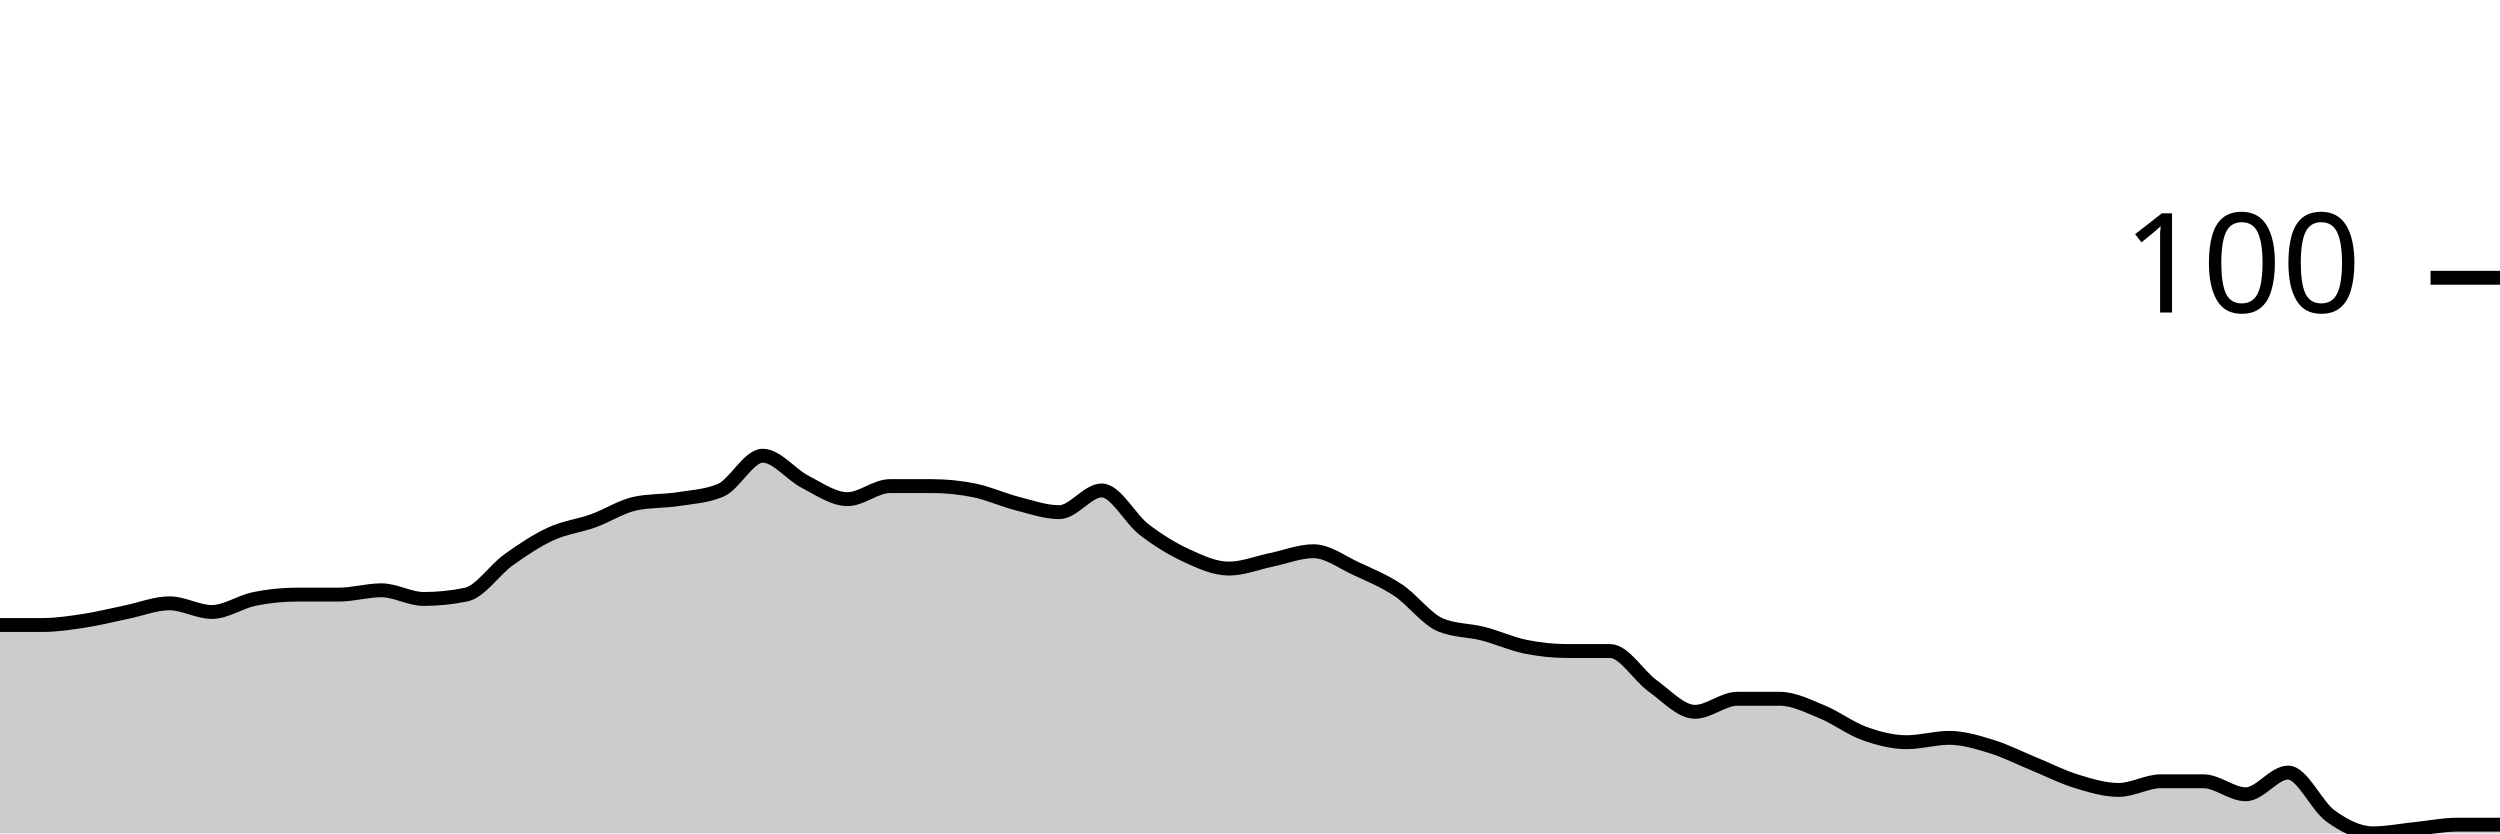
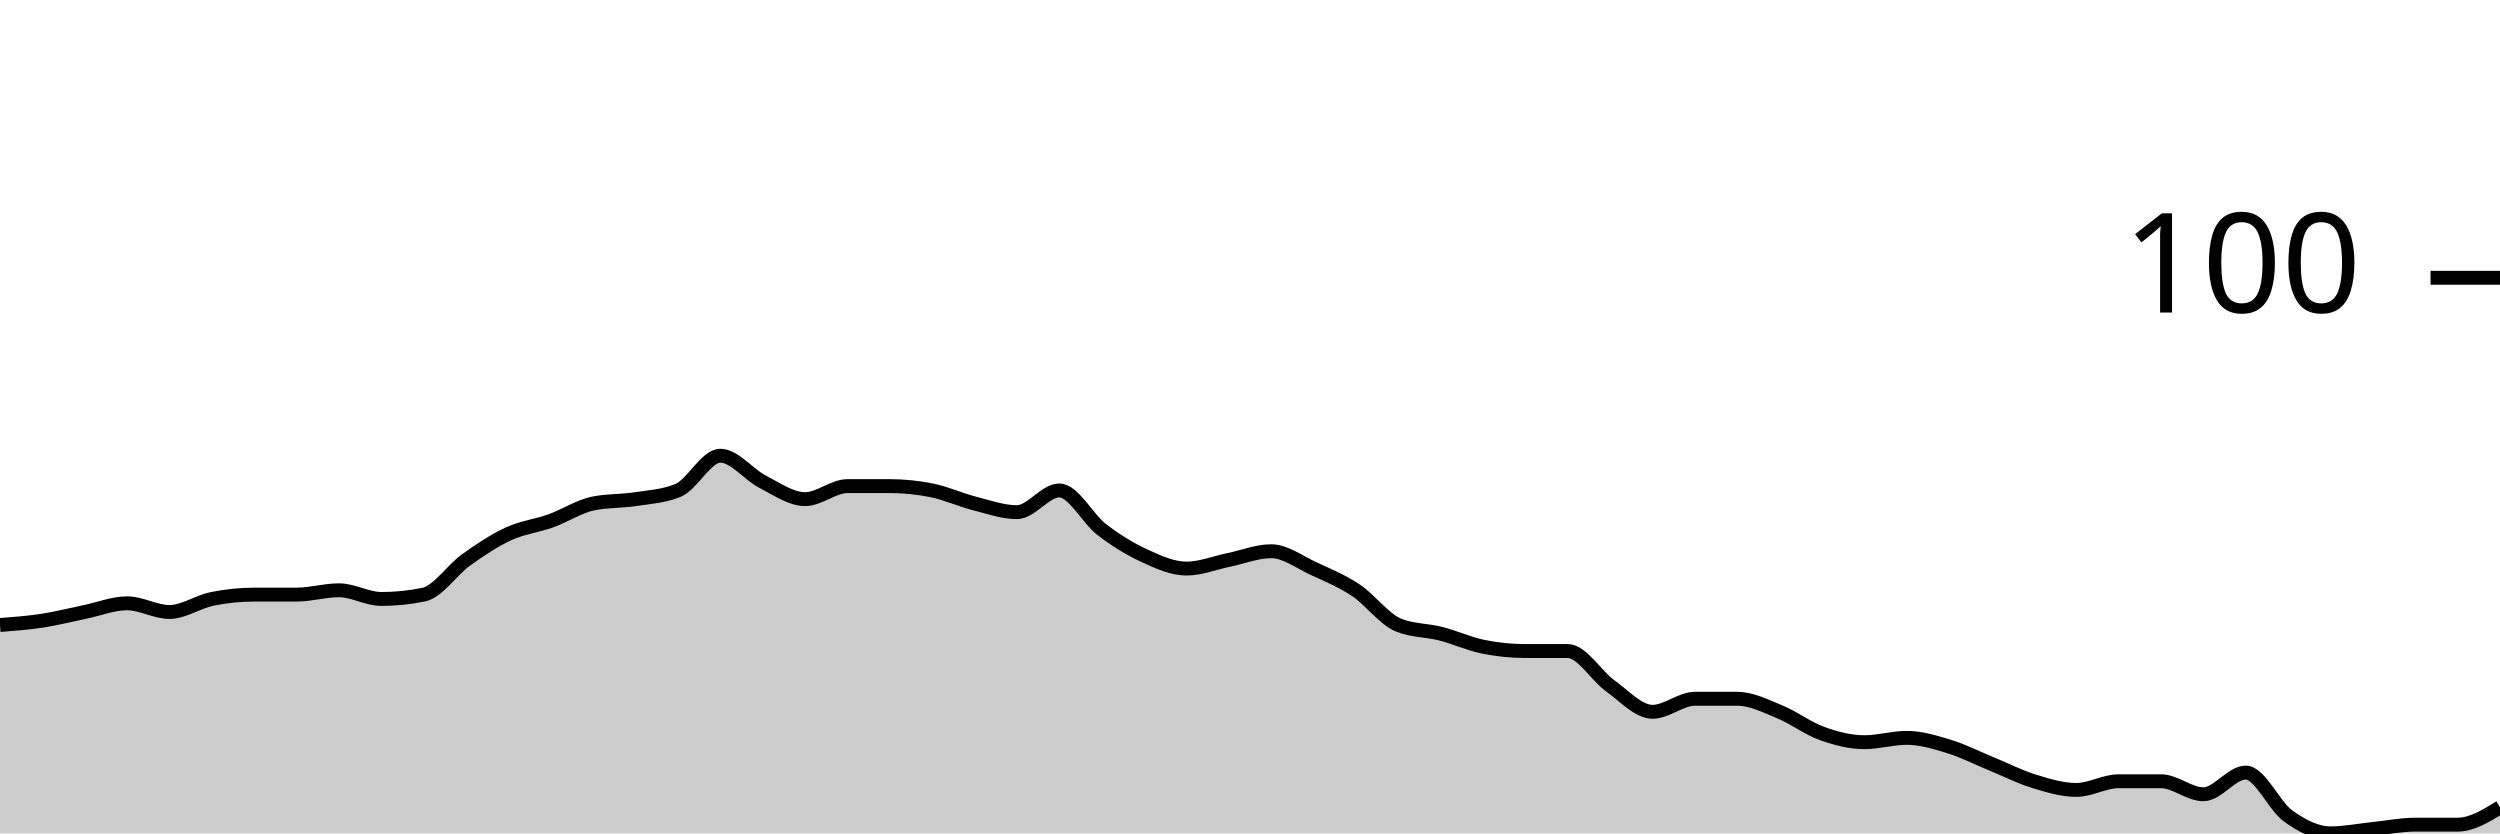
<svg xmlns="http://www.w3.org/2000/svg" viewBox="0 0 180 60">
  <g transform="translate(0,20)">
-     <path class="area" fill="rgba(0, 0, 0, 0.2)" d="M0,25C1.017,25,2.034,25,3.051,25C4.068,25,5.085,24.844,6.102,24.688C7.119,24.531,8.136,24.271,9.153,24.062C10.169,23.854,11.186,23.438,12.203,23.438C13.22,23.438,14.237,24.062,15.254,24.062C16.271,24.062,17.288,23.333,18.305,23.125C19.322,22.917,20.339,22.812,21.356,22.812C22.373,22.812,23.39,22.812,24.407,22.812C25.424,22.812,26.441,22.5,27.458,22.5C28.475,22.5,29.492,23.125,30.508,23.125C31.525,23.125,32.542,23.021,33.559,22.812C34.576,22.604,35.593,21.042,36.61,20.312C37.627,19.583,38.644,18.906,39.661,18.438C40.678,17.969,41.695,17.865,42.712,17.5C43.729,17.135,44.746,16.458,45.763,16.25C46.78,16.042,47.797,16.094,48.814,15.938C49.831,15.781,50.847,15.729,51.864,15.312C52.881,14.896,53.898,12.812,54.915,12.812C55.932,12.812,56.949,14.167,57.966,14.688C58.983,15.208,60,15.938,61.017,15.938C62.034,15.938,63.051,15,64.068,15C65.085,15,66.102,15,67.119,15C68.136,15,69.153,15.104,70.169,15.312C71.186,15.521,72.203,15.99,73.22,16.25C74.237,16.51,75.254,16.875,76.271,16.875C77.288,16.875,78.305,15.312,79.322,15.312C80.339,15.312,81.356,17.344,82.373,18.125C83.39,18.906,84.407,19.531,85.424,20C86.441,20.469,87.458,20.938,88.475,20.938C89.492,20.938,90.508,20.521,91.525,20.312C92.542,20.104,93.559,19.688,94.576,19.688C95.593,19.688,96.61,20.469,97.627,20.938C98.644,21.406,99.661,21.823,100.678,22.5C101.695,23.177,102.712,24.583,103.729,25C104.746,25.417,105.763,25.365,106.78,25.625C107.797,25.885,108.814,26.354,109.831,26.562C110.847,26.771,111.864,26.875,112.881,26.875C113.898,26.875,114.915,26.875,115.932,26.875C116.949,26.875,117.966,28.646,118.983,29.375C120,30.104,121.017,31.25,122.034,31.25C123.051,31.25,124.068,30.312,125.085,30.312C126.102,30.312,127.119,30.312,128.136,30.312C129.153,30.312,130.169,30.833,131.186,31.25C132.203,31.667,133.22,32.448,134.237,32.812C135.254,33.177,136.271,33.438,137.288,33.438C138.305,33.438,139.322,33.125,140.339,33.125C141.356,33.125,142.373,33.438,143.39,33.75C144.407,34.062,145.424,34.583,146.441,35C147.458,35.417,148.475,35.938,149.492,36.25C150.508,36.562,151.525,36.875,152.542,36.875C153.559,36.875,154.576,36.25,155.593,36.25C156.61,36.25,157.627,36.25,158.644,36.25C159.661,36.25,160.678,37.188,161.695,37.188C162.712,37.188,163.729,35.625,164.746,35.625C165.763,35.625,166.78,38.021,167.797,38.75C168.814,39.479,169.831,40,170.847,40C171.864,40,172.881,39.792,173.898,39.688C174.915,39.583,175.932,39.375,176.949,39.375C177.966,39.375,178.983,39.375,180,39.375L180,40C178.983,40,177.966,40,176.949,40C175.932,40,174.915,40,173.898,40C172.881,40,171.864,40,170.847,40C169.831,40,168.814,40,167.797,40C166.78,40,165.763,40,164.746,40C163.729,40,162.712,40,161.695,40C160.678,40,159.661,40,158.644,40C157.627,40,156.61,40,155.593,40C154.576,40,153.559,40,152.542,40C151.525,40,150.508,40,149.492,40C148.475,40,147.458,40,146.441,40C145.424,40,144.407,40,143.39,40C142.373,40,141.356,40,140.339,40C139.322,40,138.305,40,137.288,40C136.271,40,135.254,40,134.237,40C133.22,40,132.203,40,131.186,40C130.169,40,129.153,40,128.136,40C127.119,40,126.102,40,125.085,40C124.068,40,123.051,40,122.034,40C121.017,40,120,40,118.983,40C117.966,40,116.949,40,115.932,40C114.915,40,113.898,40,112.881,40C111.864,40,110.847,40,109.831,40C108.814,40,107.797,40,106.78,40C105.763,40,104.746,40,103.729,40C102.712,40,101.695,40,100.678,40C99.661,40,98.644,40,97.627,40C96.61,40,95.593,40,94.576,40C93.559,40,92.542,40,91.525,40C90.508,40,89.492,40,88.475,40C87.458,40,86.441,40,85.424,40C84.407,40,83.39,40,82.373,40C81.356,40,80.339,40,79.322,40C78.305,40,77.288,40,76.271,40C75.254,40,74.237,40,73.22,40C72.203,40,71.186,40,70.169,40C69.153,40,68.136,40,67.119,40C66.102,40,65.085,40,64.068,40C63.051,40,62.034,40,61.017,40C60,40,58.983,40,57.966,40C56.949,40,55.932,40,54.915,40C53.898,40,52.881,40,51.864,40C50.847,40,49.831,40,48.814,40C47.797,40,46.78,40,45.763,40C44.746,40,43.729,40,42.712,40C41.695,40,40.678,40,39.661,40C38.644,40,37.627,40,36.61,40C35.593,40,34.576,40,33.559,40C32.542,40,31.525,40,30.508,40C29.492,40,28.475,40,27.458,40C26.441,40,25.424,40,24.407,40C23.39,40,22.373,40,21.356,40C20.339,40,19.322,40,18.305,40C17.288,40,16.271,40,15.254,40C14.237,40,13.22,40,12.203,40C11.186,40,10.169,40,9.153,40C8.136,40,7.119,40,6.102,40C5.085,40,4.068,40,3.051,40C2.034,40,1.017,40,0,40Z" />
-     <path class="line" stroke="black" fill="none" d="M0,25C1.017,25,2.034,25,3.051,25C4.068,25,5.085,24.844,6.102,24.688C7.119,24.531,8.136,24.271,9.153,24.062C10.169,23.854,11.186,23.438,12.203,23.438C13.22,23.438,14.237,24.062,15.254,24.062C16.271,24.062,17.288,23.333,18.305,23.125C19.322,22.917,20.339,22.812,21.356,22.812C22.373,22.812,23.39,22.812,24.407,22.812C25.424,22.812,26.441,22.5,27.458,22.5C28.475,22.5,29.492,23.125,30.508,23.125C31.525,23.125,32.542,23.021,33.559,22.812C34.576,22.604,35.593,21.042,36.61,20.312C37.627,19.583,38.644,18.906,39.661,18.438C40.678,17.969,41.695,17.865,42.712,17.5C43.729,17.135,44.746,16.458,45.763,16.25C46.78,16.042,47.797,16.094,48.814,15.938C49.831,15.781,50.847,15.729,51.864,15.312C52.881,14.896,53.898,12.812,54.915,12.812C55.932,12.812,56.949,14.167,57.966,14.688C58.983,15.208,60,15.938,61.017,15.938C62.034,15.938,63.051,15,64.068,15C65.085,15,66.102,15,67.119,15C68.136,15,69.153,15.104,70.169,15.312C71.186,15.521,72.203,15.99,73.22,16.25C74.237,16.51,75.254,16.875,76.271,16.875C77.288,16.875,78.305,15.312,79.322,15.312C80.339,15.312,81.356,17.344,82.373,18.125C83.39,18.906,84.407,19.531,85.424,20C86.441,20.469,87.458,20.938,88.475,20.938C89.492,20.938,90.508,20.521,91.525,20.312C92.542,20.104,93.559,19.688,94.576,19.688C95.593,19.688,96.61,20.469,97.627,20.938C98.644,21.406,99.661,21.823,100.678,22.5C101.695,23.177,102.712,24.583,103.729,25C104.746,25.417,105.763,25.365,106.78,25.625C107.797,25.885,108.814,26.354,109.831,26.562C110.847,26.771,111.864,26.875,112.881,26.875C113.898,26.875,114.915,26.875,115.932,26.875C116.949,26.875,117.966,28.646,118.983,29.375C120,30.104,121.017,31.25,122.034,31.25C123.051,31.25,124.068,30.312,125.085,30.312C126.102,30.312,127.119,30.312,128.136,30.312C129.153,30.312,130.169,30.833,131.186,31.25C132.203,31.667,133.22,32.448,134.237,32.812C135.254,33.177,136.271,33.438,137.288,33.438C138.305,33.438,139.322,33.125,140.339,33.125C141.356,33.125,142.373,33.438,143.39,33.75C144.407,34.062,145.424,34.583,146.441,35C147.458,35.417,148.475,35.938,149.492,36.25C150.508,36.562,151.525,36.875,152.542,36.875C153.559,36.875,154.576,36.25,155.593,36.25C156.61,36.25,157.627,36.25,158.644,36.25C159.661,36.25,160.678,37.188,161.695,37.188C162.712,37.188,163.729,35.625,164.746,35.625C165.763,35.625,166.78,38.021,167.797,38.75C168.814,39.479,169.831,40,170.847,40C171.864,40,172.881,39.792,173.898,39.688C174.915,39.583,175.932,39.375,176.949,39.375C177.966,39.375,178.983,39.375,180,39.375" />
+     <path class="area" fill="rgba(0, 0, 0, 0.2)" d="M0,25C1.017,24.922,2.034,24.844,3.051,24.688C4.068,24.531,5.085,24.271,6.102,24.062C7.119,23.854,8.136,23.438,9.153,23.438C10.169,23.438,11.186,24.062,12.203,24.062C13.22,24.062,14.237,23.333,15.254,23.125C16.271,22.917,17.288,22.812,18.305,22.812C19.322,22.812,20.339,22.812,21.356,22.812C22.373,22.812,23.39,22.5,24.407,22.5C25.424,22.5,26.441,23.125,27.458,23.125C28.475,23.125,29.492,23.021,30.508,22.812C31.525,22.604,32.542,21.042,33.559,20.312C34.576,19.583,35.593,18.906,36.61,18.438C37.627,17.969,38.644,17.865,39.661,17.5C40.678,17.135,41.695,16.458,42.712,16.25C43.729,16.042,44.746,16.094,45.763,15.938C46.78,15.781,47.797,15.729,48.814,15.312C49.831,14.896,50.847,12.812,51.864,12.812C52.881,12.812,53.898,14.167,54.915,14.688C55.932,15.208,56.949,15.938,57.966,15.938C58.983,15.938,60,15,61.017,15C62.034,15,63.051,15,64.068,15C65.085,15,66.102,15.104,67.119,15.312C68.136,15.521,69.153,15.99,70.169,16.25C71.186,16.51,72.203,16.875,73.22,16.875C74.237,16.875,75.254,15.312,76.271,15.312C77.288,15.312,78.305,17.344,79.322,18.125C80.339,18.906,81.356,19.531,82.373,20C83.39,20.469,84.407,20.938,85.424,20.938C86.441,20.938,87.458,20.521,88.475,20.312C89.492,20.104,90.508,19.688,91.525,19.688C92.542,19.688,93.559,20.469,94.576,20.938C95.593,21.406,96.61,21.823,97.627,22.5C98.644,23.177,99.661,24.583,100.678,25C101.695,25.417,102.712,25.365,103.729,25.625C104.746,25.885,105.763,26.354,106.78,26.562C107.797,26.771,108.814,26.875,109.831,26.875C110.847,26.875,111.864,26.875,112.881,26.875C113.898,26.875,114.915,28.646,115.932,29.375C116.949,30.104,117.966,31.25,118.983,31.25C120,31.25,121.017,30.312,122.034,30.312C123.051,30.312,124.068,30.312,125.085,30.312C126.102,30.312,127.119,30.833,128.136,31.25C129.153,31.667,130.169,32.448,131.186,32.812C132.203,33.177,133.22,33.438,134.237,33.438C135.254,33.438,136.271,33.125,137.288,33.125C138.305,33.125,139.322,33.438,140.339,33.75C141.356,34.062,142.373,34.583,143.39,35C144.407,35.417,145.424,35.938,146.441,36.25C147.458,36.562,148.475,36.875,149.492,36.875C150.508,36.875,151.525,36.25,152.542,36.25C153.559,36.25,154.576,36.25,155.593,36.25C156.61,36.25,157.627,37.188,158.644,37.188C159.661,37.188,160.678,35.625,161.695,35.625C162.712,35.625,163.729,38.021,164.746,38.75C165.763,39.479,166.78,40,167.797,40C168.814,40,169.831,39.792,170.847,39.688C171.864,39.583,172.881,39.375,173.898,39.375C174.915,39.375,175.932,39.375,176.949,39.375C177.966,39.375,178.983,38.75,180,38.125L180,40C178.983,40,177.966,40,176.949,40C175.932,40,174.915,40,173.898,40C172.881,40,171.864,40,170.847,40C169.831,40,168.814,40,167.797,40C166.78,40,165.763,40,164.746,40C163.729,40,162.712,40,161.695,40C160.678,40,159.661,40,158.644,40C157.627,40,156.61,40,155.593,40C154.576,40,153.559,40,152.542,40C151.525,40,150.508,40,149.492,40C148.475,40,147.458,40,146.441,40C145.424,40,144.407,40,143.39,40C142.373,40,141.356,40,140.339,40C139.322,40,138.305,40,137.288,40C136.271,40,135.254,40,134.237,40C133.22,40,132.203,40,131.186,40C130.169,40,129.153,40,128.136,40C127.119,40,126.102,40,125.085,40C124.068,40,123.051,40,122.034,40C121.017,40,120,40,118.983,40C117.966,40,116.949,40,115.932,40C114.915,40,113.898,40,112.881,40C111.864,40,110.847,40,109.831,40C108.814,40,107.797,40,106.78,40C105.763,40,104.746,40,103.729,40C102.712,40,101.695,40,100.678,40C99.661,40,98.644,40,97.627,40C96.61,40,95.593,40,94.576,40C93.559,40,92.542,40,91.525,40C90.508,40,89.492,40,88.475,40C87.458,40,86.441,40,85.424,40C84.407,40,83.39,40,82.373,40C81.356,40,80.339,40,79.322,40C78.305,40,77.288,40,76.271,40C75.254,40,74.237,40,73.22,40C72.203,40,71.186,40,70.169,40C69.153,40,68.136,40,67.119,40C66.102,40,65.085,40,64.068,40C63.051,40,62.034,40,61.017,40C60,40,58.983,40,57.966,40C56.949,40,55.932,40,54.915,40C53.898,40,52.881,40,51.864,40C50.847,40,49.831,40,48.814,40C47.797,40,46.78,40,45.763,40C44.746,40,43.729,40,42.712,40C41.695,40,40.678,40,39.661,40C38.644,40,37.627,40,36.61,40C35.593,40,34.576,40,33.559,40C32.542,40,31.525,40,30.508,40C29.492,40,28.475,40,27.458,40C26.441,40,25.424,40,24.407,40C23.39,40,22.373,40,21.356,40C20.339,40,19.322,40,18.305,40C17.288,40,16.271,40,15.254,40C14.237,40,13.22,40,12.203,40C11.186,40,10.169,40,9.153,40C8.136,40,7.119,40,6.102,40C5.085,40,4.068,40,3.051,40C2.034,40,1.017,40,0,40Z" />
+     <path class="line" stroke="black" fill="none" d="M0,25C1.017,24.922,2.034,24.844,3.051,24.688C4.068,24.531,5.085,24.271,6.102,24.062C7.119,23.854,8.136,23.438,9.153,23.438C10.169,23.438,11.186,24.062,12.203,24.062C13.22,24.062,14.237,23.333,15.254,23.125C16.271,22.917,17.288,22.812,18.305,22.812C19.322,22.812,20.339,22.812,21.356,22.812C22.373,22.812,23.39,22.5,24.407,22.5C25.424,22.5,26.441,23.125,27.458,23.125C28.475,23.125,29.492,23.021,30.508,22.812C31.525,22.604,32.542,21.042,33.559,20.312C34.576,19.583,35.593,18.906,36.61,18.438C37.627,17.969,38.644,17.865,39.661,17.5C40.678,17.135,41.695,16.458,42.712,16.25C43.729,16.042,44.746,16.094,45.763,15.938C46.78,15.781,47.797,15.729,48.814,15.312C49.831,14.896,50.847,12.812,51.864,12.812C52.881,12.812,53.898,14.167,54.915,14.688C55.932,15.208,56.949,15.938,57.966,15.938C58.983,15.938,60,15,61.017,15C62.034,15,63.051,15,64.068,15C65.085,15,66.102,15.104,67.119,15.312C68.136,15.521,69.153,15.99,70.169,16.25C71.186,16.51,72.203,16.875,73.22,16.875C74.237,16.875,75.254,15.312,76.271,15.312C77.288,15.312,78.305,17.344,79.322,18.125C80.339,18.906,81.356,19.531,82.373,20C83.39,20.469,84.407,20.938,85.424,20.938C86.441,20.938,87.458,20.521,88.475,20.312C89.492,20.104,90.508,19.688,91.525,19.688C92.542,19.688,93.559,20.469,94.576,20.938C95.593,21.406,96.61,21.823,97.627,22.5C98.644,23.177,99.661,24.583,100.678,25C101.695,25.417,102.712,25.365,103.729,25.625C104.746,25.885,105.763,26.354,106.78,26.562C107.797,26.771,108.814,26.875,109.831,26.875C110.847,26.875,111.864,26.875,112.881,26.875C113.898,26.875,114.915,28.646,115.932,29.375C116.949,30.104,117.966,31.25,118.983,31.25C120,31.25,121.017,30.312,122.034,30.312C123.051,30.312,124.068,30.312,125.085,30.312C126.102,30.312,127.119,30.833,128.136,31.25C129.153,31.667,130.169,32.448,131.186,32.812C132.203,33.177,133.22,33.438,134.237,33.438C135.254,33.438,136.271,33.125,137.288,33.125C138.305,33.125,139.322,33.438,140.339,33.75C141.356,34.062,142.373,34.583,143.39,35C144.407,35.417,145.424,35.938,146.441,36.25C147.458,36.562,148.475,36.875,149.492,36.875C150.508,36.875,151.525,36.25,152.542,36.25C153.559,36.25,154.576,36.25,155.593,36.25C156.61,36.25,157.627,37.188,158.644,37.188C159.661,37.188,160.678,35.625,161.695,35.625C162.712,35.625,163.729,38.021,164.746,38.75C165.763,39.479,166.78,40,167.797,40C168.814,40,169.831,39.792,170.847,39.688C171.864,39.583,172.881,39.375,173.898,39.375C174.915,39.375,175.932,39.375,176.949,39.375C177.966,39.375,178.983,38.75,180,38.125" />
    <path class="axis-ceiling" stroke-width="1" stroke="black" fill="none" d="M175,0L180,0" />
    <text class="axis-ceiling-label" font-family="sans-serif" text-anchor="end" font-size="10px" x="170" y="2.5">100</text>
  </g>
</svg>
